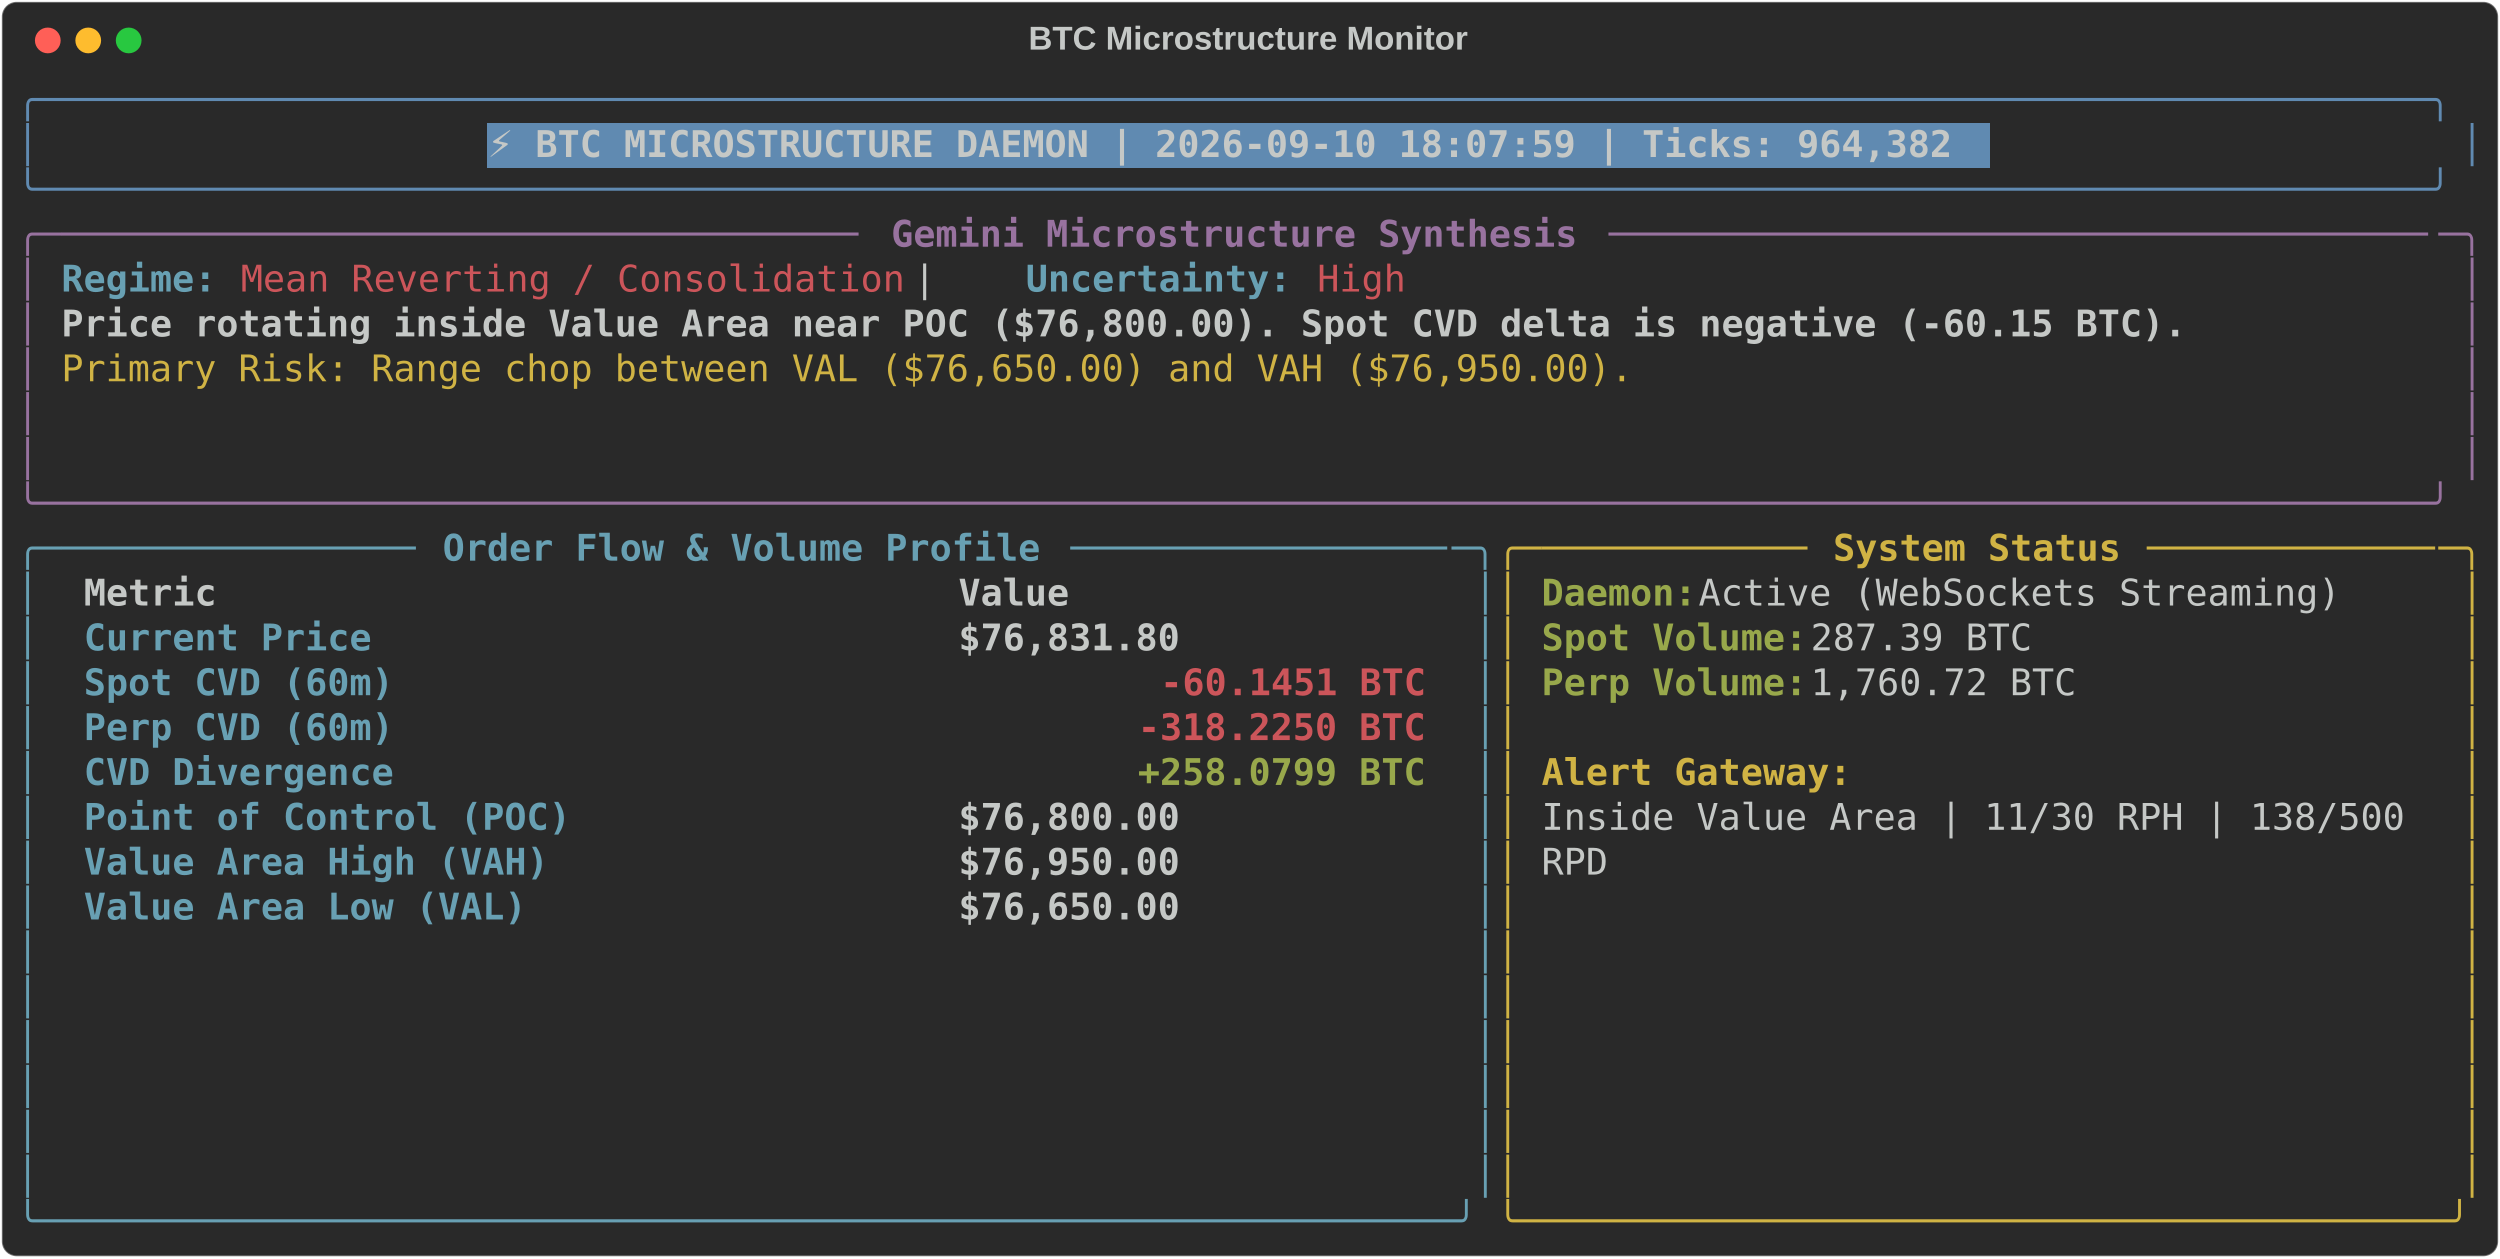
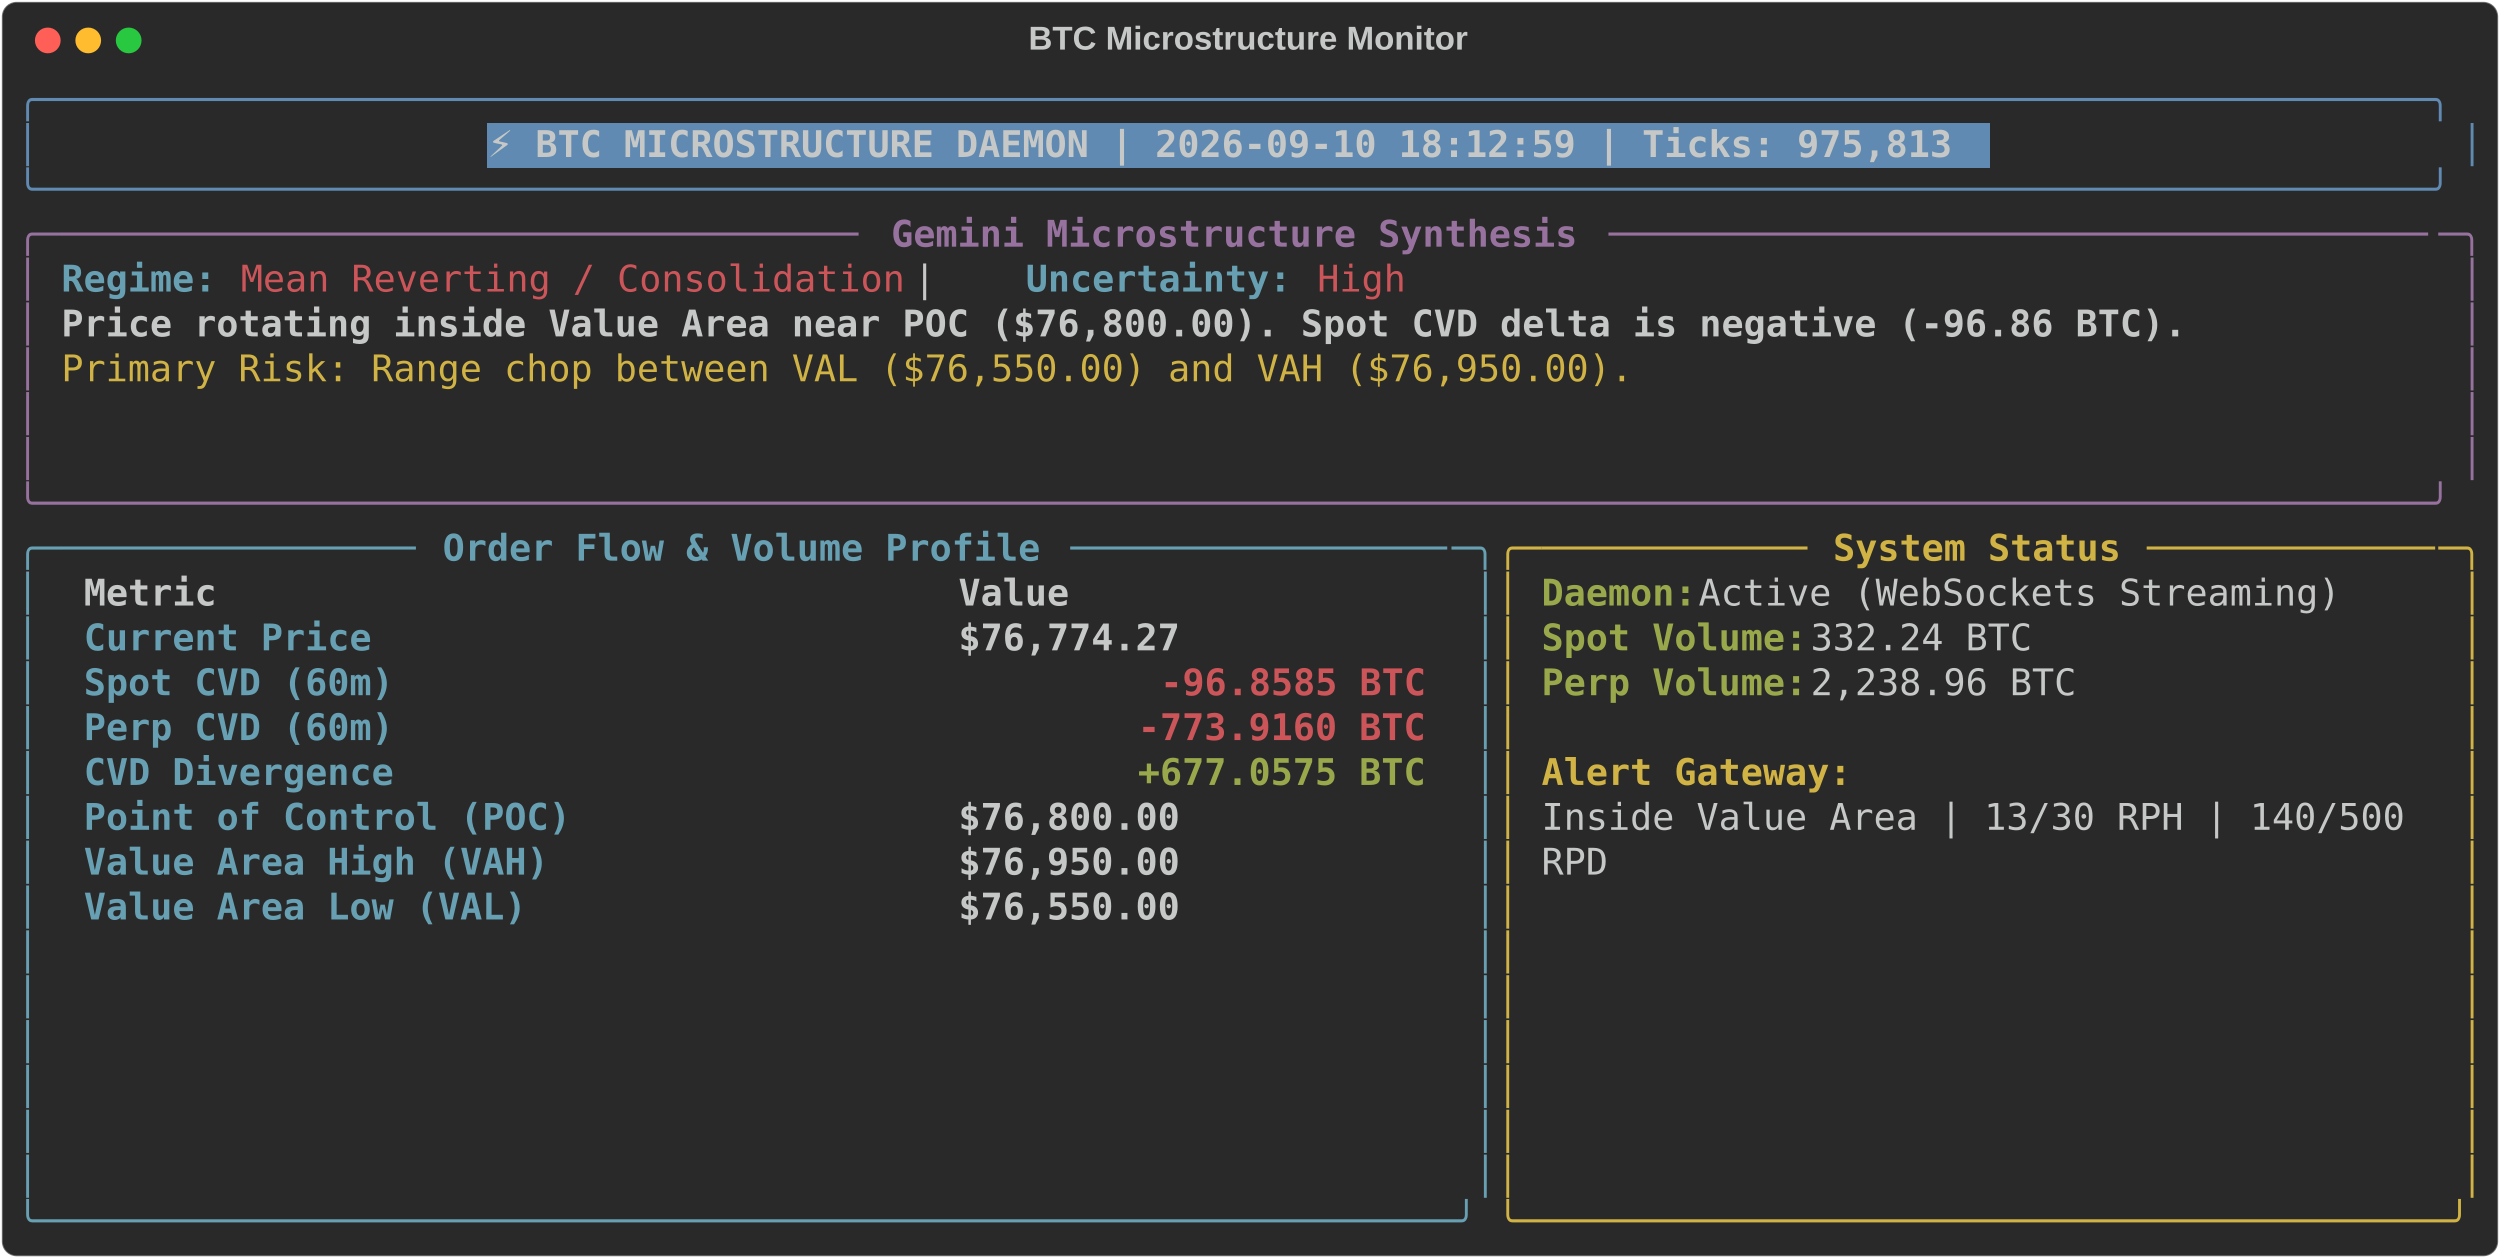
<svg xmlns="http://www.w3.org/2000/svg" class="rich-terminal" viewBox="0 0 1360 684.4">
  <style>

    @font-face {
        font-family: "Fira Code";
        src: local("FiraCode-Regular"),
                url("https://cdnjs.cloudflare.com/ajax/libs/firacode/6.2.0/woff2/FiraCode-Regular.woff2") format("woff2"),
                url("https://cdnjs.cloudflare.com/ajax/libs/firacode/6.2.0/woff/FiraCode-Regular.woff") format("woff");
        font-style: normal;
        font-weight: 400;
    }
    @font-face {
        font-family: "Fira Code";
        src: local("FiraCode-Bold"),
                url("https://cdnjs.cloudflare.com/ajax/libs/firacode/6.2.0/woff2/FiraCode-Bold.woff2") format("woff2"),
                url("https://cdnjs.cloudflare.com/ajax/libs/firacode/6.2.0/woff/FiraCode-Bold.woff") format("woff");
        font-style: bold;
        font-weight: 700;
    }

-     .terminal-1200246106-matrix {
+     .terminal-379538817-matrix {
        font-family: Fira Code, monospace;
        font-size: 20px;
        line-height: 24.4px;
        font-variant-east-asian: full-width;
    }

-     .terminal-1200246106-title {
+     .terminal-379538817-title {
        font-size: 18px;
        font-weight: bold;
        font-family: arial;
    }

-     .terminal-1200246106-r1 { fill: #608ab1 }
- .terminal-1200246106-r2 { fill: #c5c8c6 }
- .terminal-1200246106-r3 { fill: #c5c8c6;font-weight: bold }
- .terminal-1200246106-r4 { fill: #98729f }
- .terminal-1200246106-r5 { fill: #98729f;font-weight: bold }
- .terminal-1200246106-r6 { fill: #68a0b3;font-weight: bold }
- .terminal-1200246106-r7 { fill: #cc555a }
- .terminal-1200246106-r8 { fill: #d0b344 }
- .terminal-1200246106-r9 { fill: #68a0b3 }
- .terminal-1200246106-r10 { fill: #d0b344;font-weight: bold }
- .terminal-1200246106-r11 { fill: #98a84b;font-weight: bold }
- .terminal-1200246106-r12 { fill: #cc555a;font-weight: bold }
+     .terminal-379538817-r1 { fill: #608ab1 }
+ .terminal-379538817-r2 { fill: #c5c8c6 }
+ .terminal-379538817-r3 { fill: #c5c8c6;font-weight: bold }
+ .terminal-379538817-r4 { fill: #98729f }
+ .terminal-379538817-r5 { fill: #98729f;font-weight: bold }
+ .terminal-379538817-r6 { fill: #68a0b3;font-weight: bold }
+ .terminal-379538817-r7 { fill: #cc555a }
+ .terminal-379538817-r8 { fill: #d0b344 }
+ .terminal-379538817-r9 { fill: #68a0b3 }
+ .terminal-379538817-r10 { fill: #d0b344;font-weight: bold }
+ .terminal-379538817-r11 { fill: #98a84b;font-weight: bold }
+ .terminal-379538817-r12 { fill: #cc555a;font-weight: bold }
    </style>
  <defs>
-     <clipPath id="terminal-1200246106-clip-terminal">
+     <clipPath id="terminal-379538817-clip-terminal">
      <rect x="0" y="0" width="1341.0" height="633.4" />
    </clipPath>
-     <clipPath id="terminal-1200246106-line-0">
+     <clipPath id="terminal-379538817-line-0">
      <rect x="0" y="1.5" width="1342" height="24.65" />
    </clipPath>
-     <clipPath id="terminal-1200246106-line-1">
+     <clipPath id="terminal-379538817-line-1">
      <rect x="0" y="25.9" width="1342" height="24.65" />
    </clipPath>
-     <clipPath id="terminal-1200246106-line-2">
+     <clipPath id="terminal-379538817-line-2">
      <rect x="0" y="50.3" width="1342" height="24.65" />
    </clipPath>
-     <clipPath id="terminal-1200246106-line-3">
+     <clipPath id="terminal-379538817-line-3">
      <rect x="0" y="74.7" width="1342" height="24.65" />
    </clipPath>
-     <clipPath id="terminal-1200246106-line-4">
+     <clipPath id="terminal-379538817-line-4">
      <rect x="0" y="99.1" width="1342" height="24.65" />
    </clipPath>
-     <clipPath id="terminal-1200246106-line-5">
+     <clipPath id="terminal-379538817-line-5">
      <rect x="0" y="123.5" width="1342" height="24.65" />
    </clipPath>
-     <clipPath id="terminal-1200246106-line-6">
+     <clipPath id="terminal-379538817-line-6">
      <rect x="0" y="147.9" width="1342" height="24.65" />
    </clipPath>
-     <clipPath id="terminal-1200246106-line-7">
+     <clipPath id="terminal-379538817-line-7">
      <rect x="0" y="172.3" width="1342" height="24.65" />
    </clipPath>
-     <clipPath id="terminal-1200246106-line-8">
+     <clipPath id="terminal-379538817-line-8">
      <rect x="0" y="196.7" width="1342" height="24.65" />
    </clipPath>
-     <clipPath id="terminal-1200246106-line-9">
+     <clipPath id="terminal-379538817-line-9">
      <rect x="0" y="221.1" width="1342" height="24.65" />
    </clipPath>
-     <clipPath id="terminal-1200246106-line-10">
+     <clipPath id="terminal-379538817-line-10">
      <rect x="0" y="245.5" width="1342" height="24.65" />
    </clipPath>
-     <clipPath id="terminal-1200246106-line-11">
+     <clipPath id="terminal-379538817-line-11">
      <rect x="0" y="269.9" width="1342" height="24.65" />
    </clipPath>
-     <clipPath id="terminal-1200246106-line-12">
+     <clipPath id="terminal-379538817-line-12">
      <rect x="0" y="294.3" width="1342" height="24.65" />
    </clipPath>
-     <clipPath id="terminal-1200246106-line-13">
+     <clipPath id="terminal-379538817-line-13">
      <rect x="0" y="318.7" width="1342" height="24.65" />
    </clipPath>
-     <clipPath id="terminal-1200246106-line-14">
+     <clipPath id="terminal-379538817-line-14">
      <rect x="0" y="343.1" width="1342" height="24.65" />
    </clipPath>
-     <clipPath id="terminal-1200246106-line-15">
+     <clipPath id="terminal-379538817-line-15">
      <rect x="0" y="367.5" width="1342" height="24.65" />
    </clipPath>
-     <clipPath id="terminal-1200246106-line-16">
+     <clipPath id="terminal-379538817-line-16">
      <rect x="0" y="391.9" width="1342" height="24.65" />
    </clipPath>
-     <clipPath id="terminal-1200246106-line-17">
+     <clipPath id="terminal-379538817-line-17">
      <rect x="0" y="416.3" width="1342" height="24.65" />
    </clipPath>
-     <clipPath id="terminal-1200246106-line-18">
+     <clipPath id="terminal-379538817-line-18">
      <rect x="0" y="440.7" width="1342" height="24.65" />
    </clipPath>
-     <clipPath id="terminal-1200246106-line-19">
+     <clipPath id="terminal-379538817-line-19">
      <rect x="0" y="465.1" width="1342" height="24.65" />
    </clipPath>
-     <clipPath id="terminal-1200246106-line-20">
+     <clipPath id="terminal-379538817-line-20">
      <rect x="0" y="489.5" width="1342" height="24.65" />
    </clipPath>
-     <clipPath id="terminal-1200246106-line-21">
+     <clipPath id="terminal-379538817-line-21">
      <rect x="0" y="513.9" width="1342" height="24.65" />
    </clipPath>
-     <clipPath id="terminal-1200246106-line-22">
+     <clipPath id="terminal-379538817-line-22">
      <rect x="0" y="538.3" width="1342" height="24.65" />
    </clipPath>
-     <clipPath id="terminal-1200246106-line-23">
+     <clipPath id="terminal-379538817-line-23">
      <rect x="0" y="562.7" width="1342" height="24.65" />
    </clipPath>
-     <clipPath id="terminal-1200246106-line-24">
+     <clipPath id="terminal-379538817-line-24">
      <rect x="0" y="587.1" width="1342" height="24.65" />
    </clipPath>
  </defs>
  <rect fill="#292929" stroke="rgba(255,255,255,0.35)" stroke-width="1" x="1" y="1" width="1358" height="682.4" rx="8" />
-   <text class="terminal-1200246106-title" fill="#c5c8c6" text-anchor="middle" x="679" y="27">BTC Microstructure Monitor</text>
+   <text class="terminal-379538817-title" fill="#c5c8c6" text-anchor="middle" x="679" y="27">BTC Microstructure Monitor</text>
  <g transform="translate(26,22)">
    <circle cx="0" cy="0" r="7" fill="#ff5f57" />
    <circle cx="22" cy="0" r="7" fill="#febc2e" />
    <circle cx="44" cy="0" r="7" fill="#28c840" />
  </g>
-   <g transform="translate(9, 41)" clip-path="url(#terminal-1200246106-clip-terminal)">
+   <g transform="translate(9, 41)" clip-path="url(#terminal-379538817-clip-terminal)">
    <rect fill="#608ab1" x="256.2" y="25.9" width="817.4" height="24.65" shape-rendering="crispEdges" />
-     <g class="terminal-1200246106-matrix">
-       <text class="terminal-1200246106-r1" x="0" y="20" textLength="1342" clip-path="url(#terminal-1200246106-line-0)">╭────────────────────────────────────────────────────────────────────────────────────────────────────────────╮</text>
-       <text class="terminal-1200246106-r2" x="1342" y="20" textLength="12.2" clip-path="url(#terminal-1200246106-line-0)">
- </text>
-       <text class="terminal-1200246106-r1" x="0" y="44.4" textLength="12.2" clip-path="url(#terminal-1200246106-line-1)">│</text>
-       <text class="terminal-1200246106-r3" x="256.2" y="44.4" textLength="805.2" clip-path="url(#terminal-1200246106-line-1)">⚡ BTC MICROSTRUCTURE DAEMON | 2026-09-10 18:07:59 | Ticks: 964,382</text>
-       <text class="terminal-1200246106-r1" x="1329.8" y="44.4" textLength="12.2" clip-path="url(#terminal-1200246106-line-1)">│</text>
-       <text class="terminal-1200246106-r2" x="1342" y="44.4" textLength="12.2" clip-path="url(#terminal-1200246106-line-1)">
- </text>
-       <text class="terminal-1200246106-r1" x="0" y="68.8" textLength="1342" clip-path="url(#terminal-1200246106-line-2)">╰────────────────────────────────────────────────────────────────────────────────────────────────────────────╯</text>
-       <text class="terminal-1200246106-r2" x="1342" y="68.8" textLength="12.2" clip-path="url(#terminal-1200246106-line-2)">
- </text>
-       <text class="terminal-1200246106-r4" x="0" y="93.2" textLength="24.4" clip-path="url(#terminal-1200246106-line-3)">╭─</text>
-       <text class="terminal-1200246106-r4" x="24.4" y="93.2" textLength="439.2" clip-path="url(#terminal-1200246106-line-3)">────────────────────────────────────</text>
-       <text class="terminal-1200246106-r5" x="475.8" y="93.2" textLength="378.2" clip-path="url(#terminal-1200246106-line-3)">Gemini Microstructure Synthesis</text>
-       <text class="terminal-1200246106-r4" x="866.2" y="93.2" textLength="451.4" clip-path="url(#terminal-1200246106-line-3)">─────────────────────────────────────</text>
-       <text class="terminal-1200246106-r4" x="1317.6" y="93.2" textLength="24.4" clip-path="url(#terminal-1200246106-line-3)">─╮</text>
-       <text class="terminal-1200246106-r2" x="1342" y="93.2" textLength="12.2" clip-path="url(#terminal-1200246106-line-3)">
- </text>
-       <text class="terminal-1200246106-r4" x="0" y="117.6" textLength="12.2" clip-path="url(#terminal-1200246106-line-4)">│</text>
-       <text class="terminal-1200246106-r6" x="24.4" y="117.6" textLength="85.4" clip-path="url(#terminal-1200246106-line-4)">Regime:</text>
-       <text class="terminal-1200246106-r7" x="122" y="117.6" textLength="366" clip-path="url(#terminal-1200246106-line-4)">Mean Reverting / Consolidation</text>
-       <text class="terminal-1200246106-r2" x="488" y="117.6" textLength="61" clip-path="url(#terminal-1200246106-line-4)">  |  </text>
-       <text class="terminal-1200246106-r6" x="549" y="117.6" textLength="146.4" clip-path="url(#terminal-1200246106-line-4)">Uncertainty:</text>
-       <text class="terminal-1200246106-r7" x="707.6" y="117.6" textLength="48.8" clip-path="url(#terminal-1200246106-line-4)">High</text>
-       <text class="terminal-1200246106-r4" x="1329.8" y="117.6" textLength="12.2" clip-path="url(#terminal-1200246106-line-4)">│</text>
-       <text class="terminal-1200246106-r2" x="1342" y="117.6" textLength="12.2" clip-path="url(#terminal-1200246106-line-4)">
- </text>
-       <text class="terminal-1200246106-r4" x="0" y="142" textLength="12.2" clip-path="url(#terminal-1200246106-line-5)">│</text>
-       <text class="terminal-1200246106-r3" x="24.4" y="142" textLength="1171.2" clip-path="url(#terminal-1200246106-line-5)">Price rotating inside Value Area near POC ($76,800.00). Spot CVD delta is negative (-60.15 BTC).</text>
-       <text class="terminal-1200246106-r4" x="1329.8" y="142" textLength="12.2" clip-path="url(#terminal-1200246106-line-5)">│</text>
-       <text class="terminal-1200246106-r2" x="1342" y="142" textLength="12.2" clip-path="url(#terminal-1200246106-line-5)">
- </text>
-       <text class="terminal-1200246106-r4" x="0" y="166.4" textLength="12.2" clip-path="url(#terminal-1200246106-line-6)">│</text>
-       <text class="terminal-1200246106-r8" x="24.4" y="166.4" textLength="866.2" clip-path="url(#terminal-1200246106-line-6)">Primary Risk: Range chop between VAL ($76,650.00) and VAH ($76,950.00).</text>
-       <text class="terminal-1200246106-r4" x="1329.8" y="166.4" textLength="12.2" clip-path="url(#terminal-1200246106-line-6)">│</text>
-       <text class="terminal-1200246106-r2" x="1342" y="166.4" textLength="12.2" clip-path="url(#terminal-1200246106-line-6)">
- </text>
-       <text class="terminal-1200246106-r4" x="0" y="190.8" textLength="12.2" clip-path="url(#terminal-1200246106-line-7)">│</text>
-       <text class="terminal-1200246106-r4" x="1329.8" y="190.8" textLength="12.2" clip-path="url(#terminal-1200246106-line-7)">│</text>
-       <text class="terminal-1200246106-r2" x="1342" y="190.8" textLength="12.2" clip-path="url(#terminal-1200246106-line-7)">
- </text>
-       <text class="terminal-1200246106-r4" x="0" y="215.2" textLength="12.2" clip-path="url(#terminal-1200246106-line-8)">│</text>
-       <text class="terminal-1200246106-r4" x="1329.8" y="215.2" textLength="12.2" clip-path="url(#terminal-1200246106-line-8)">│</text>
-       <text class="terminal-1200246106-r2" x="1342" y="215.2" textLength="12.2" clip-path="url(#terminal-1200246106-line-8)">
- </text>
-       <text class="terminal-1200246106-r4" x="0" y="239.6" textLength="1342" clip-path="url(#terminal-1200246106-line-9)">╰────────────────────────────────────────────────────────────────────────────────────────────────────────────╯</text>
-       <text class="terminal-1200246106-r2" x="1342" y="239.6" textLength="12.2" clip-path="url(#terminal-1200246106-line-9)">
- </text>
-       <text class="terminal-1200246106-r9" x="0" y="264" textLength="24.4" clip-path="url(#terminal-1200246106-line-10)">╭─</text>
-       <text class="terminal-1200246106-r9" x="24.4" y="264" textLength="195.2" clip-path="url(#terminal-1200246106-line-10)">────────────────</text>
-       <text class="terminal-1200246106-r6" x="231.8" y="264" textLength="329.4" clip-path="url(#terminal-1200246106-line-10)">Order Flow &amp; Volume Profile</text>
-       <text class="terminal-1200246106-r9" x="573.4" y="264" textLength="207.4" clip-path="url(#terminal-1200246106-line-10)">─────────────────</text>
-       <text class="terminal-1200246106-r9" x="780.8" y="264" textLength="24.4" clip-path="url(#terminal-1200246106-line-10)">─╮</text>
-       <text class="terminal-1200246106-r8" x="805.2" y="264" textLength="24.4" clip-path="url(#terminal-1200246106-line-10)">╭─</text>
-       <text class="terminal-1200246106-r8" x="829.6" y="264" textLength="146.4" clip-path="url(#terminal-1200246106-line-10)">────────────</text>
-       <text class="terminal-1200246106-r10" x="988.2" y="264" textLength="158.6" clip-path="url(#terminal-1200246106-line-10)">System Status</text>
-       <text class="terminal-1200246106-r8" x="1159" y="264" textLength="158.6" clip-path="url(#terminal-1200246106-line-10)">─────────────</text>
-       <text class="terminal-1200246106-r8" x="1317.6" y="264" textLength="24.4" clip-path="url(#terminal-1200246106-line-10)">─╮</text>
-       <text class="terminal-1200246106-r2" x="1342" y="264" textLength="12.2" clip-path="url(#terminal-1200246106-line-10)">
- </text>
-       <text class="terminal-1200246106-r9" x="0" y="288.4" textLength="12.2" clip-path="url(#terminal-1200246106-line-11)">│</text>
-       <text class="terminal-1200246106-r3" x="36.6" y="288.4" textLength="451.4" clip-path="url(#terminal-1200246106-line-11)">Metric                               </text>
-       <text class="terminal-1200246106-r3" x="512.4" y="288.4" textLength="256.2" clip-path="url(#terminal-1200246106-line-11)">                Value</text>
-       <text class="terminal-1200246106-r9" x="793" y="288.4" textLength="12.2" clip-path="url(#terminal-1200246106-line-11)">│</text>
-       <text class="terminal-1200246106-r8" x="805.2" y="288.4" textLength="12.2" clip-path="url(#terminal-1200246106-line-11)">│</text>
-       <text class="terminal-1200246106-r11" x="829.6" y="288.4" textLength="85.4" clip-path="url(#terminal-1200246106-line-11)">Daemon:</text>
-       <text class="terminal-1200246106-r2" x="915" y="288.4" textLength="366" clip-path="url(#terminal-1200246106-line-11)"> Active (WebSockets Streaming)</text>
-       <text class="terminal-1200246106-r8" x="1329.8" y="288.4" textLength="12.2" clip-path="url(#terminal-1200246106-line-11)">│</text>
-       <text class="terminal-1200246106-r2" x="1342" y="288.4" textLength="12.2" clip-path="url(#terminal-1200246106-line-11)">
- </text>
-       <text class="terminal-1200246106-r9" x="0" y="312.8" textLength="12.2" clip-path="url(#terminal-1200246106-line-12)">│</text>
-       <text class="terminal-1200246106-r6" x="36.6" y="312.8" textLength="451.4" clip-path="url(#terminal-1200246106-line-12)">Current Price                        </text>
-       <text class="terminal-1200246106-r3" x="512.4" y="312.8" textLength="256.2" clip-path="url(#terminal-1200246106-line-12)">           $76,831.80</text>
-       <text class="terminal-1200246106-r9" x="793" y="312.8" textLength="12.2" clip-path="url(#terminal-1200246106-line-12)">│</text>
-       <text class="terminal-1200246106-r8" x="805.2" y="312.8" textLength="12.2" clip-path="url(#terminal-1200246106-line-12)">│</text>
-       <text class="terminal-1200246106-r11" x="829.6" y="312.8" textLength="146.4" clip-path="url(#terminal-1200246106-line-12)">Spot Volume:</text>
-       <text class="terminal-1200246106-r2" x="976" y="312.8" textLength="134.2" clip-path="url(#terminal-1200246106-line-12)"> 287.39 BTC</text>
-       <text class="terminal-1200246106-r8" x="1329.8" y="312.8" textLength="12.2" clip-path="url(#terminal-1200246106-line-12)">│</text>
-       <text class="terminal-1200246106-r2" x="1342" y="312.8" textLength="12.2" clip-path="url(#terminal-1200246106-line-12)">
- </text>
-       <text class="terminal-1200246106-r9" x="0" y="337.2" textLength="12.2" clip-path="url(#terminal-1200246106-line-13)">│</text>
-       <text class="terminal-1200246106-r6" x="36.6" y="337.2" textLength="451.4" clip-path="url(#terminal-1200246106-line-13)">Spot CVD (60m)                       </text>
-       <text class="terminal-1200246106-r12" x="622.2" y="337.2" textLength="146.4" clip-path="url(#terminal-1200246106-line-13)">-60.1451 BTC</text>
-       <text class="terminal-1200246106-r9" x="793" y="337.2" textLength="12.2" clip-path="url(#terminal-1200246106-line-13)">│</text>
-       <text class="terminal-1200246106-r8" x="805.2" y="337.2" textLength="12.2" clip-path="url(#terminal-1200246106-line-13)">│</text>
-       <text class="terminal-1200246106-r11" x="829.6" y="337.2" textLength="146.4" clip-path="url(#terminal-1200246106-line-13)">Perp Volume:</text>
-       <text class="terminal-1200246106-r2" x="976" y="337.2" textLength="158.6" clip-path="url(#terminal-1200246106-line-13)"> 1,760.72 BTC</text>
-       <text class="terminal-1200246106-r8" x="1329.8" y="337.2" textLength="12.2" clip-path="url(#terminal-1200246106-line-13)">│</text>
-       <text class="terminal-1200246106-r2" x="1342" y="337.2" textLength="12.2" clip-path="url(#terminal-1200246106-line-13)">
- </text>
-       <text class="terminal-1200246106-r9" x="0" y="361.6" textLength="12.2" clip-path="url(#terminal-1200246106-line-14)">│</text>
-       <text class="terminal-1200246106-r6" x="36.6" y="361.6" textLength="451.4" clip-path="url(#terminal-1200246106-line-14)">Perp CVD (60m)                       </text>
-       <text class="terminal-1200246106-r12" x="610" y="361.6" textLength="158.6" clip-path="url(#terminal-1200246106-line-14)">-318.2250 BTC</text>
-       <text class="terminal-1200246106-r9" x="793" y="361.6" textLength="12.2" clip-path="url(#terminal-1200246106-line-14)">│</text>
-       <text class="terminal-1200246106-r8" x="805.2" y="361.6" textLength="12.2" clip-path="url(#terminal-1200246106-line-14)">│</text>
-       <text class="terminal-1200246106-r8" x="1329.8" y="361.6" textLength="12.2" clip-path="url(#terminal-1200246106-line-14)">│</text>
-       <text class="terminal-1200246106-r2" x="1342" y="361.6" textLength="12.2" clip-path="url(#terminal-1200246106-line-14)">
- </text>
-       <text class="terminal-1200246106-r9" x="0" y="386" textLength="12.2" clip-path="url(#terminal-1200246106-line-15)">│</text>
-       <text class="terminal-1200246106-r6" x="36.6" y="386" textLength="451.4" clip-path="url(#terminal-1200246106-line-15)">CVD Divergence                       </text>
-       <text class="terminal-1200246106-r11" x="610" y="386" textLength="158.6" clip-path="url(#terminal-1200246106-line-15)">+258.0799 BTC</text>
-       <text class="terminal-1200246106-r9" x="793" y="386" textLength="12.2" clip-path="url(#terminal-1200246106-line-15)">│</text>
-       <text class="terminal-1200246106-r8" x="805.2" y="386" textLength="12.2" clip-path="url(#terminal-1200246106-line-15)">│</text>
-       <text class="terminal-1200246106-r10" x="829.6" y="386" textLength="170.8" clip-path="url(#terminal-1200246106-line-15)">Alert Gateway:</text>
-       <text class="terminal-1200246106-r8" x="1329.8" y="386" textLength="12.2" clip-path="url(#terminal-1200246106-line-15)">│</text>
-       <text class="terminal-1200246106-r2" x="1342" y="386" textLength="12.2" clip-path="url(#terminal-1200246106-line-15)">
- </text>
-       <text class="terminal-1200246106-r9" x="0" y="410.4" textLength="12.2" clip-path="url(#terminal-1200246106-line-16)">│</text>
-       <text class="terminal-1200246106-r6" x="36.6" y="410.4" textLength="451.4" clip-path="url(#terminal-1200246106-line-16)">Point of Control (POC)               </text>
-       <text class="terminal-1200246106-r3" x="512.4" y="410.4" textLength="256.2" clip-path="url(#terminal-1200246106-line-16)">           $76,800.00</text>
-       <text class="terminal-1200246106-r9" x="793" y="410.4" textLength="12.2" clip-path="url(#terminal-1200246106-line-16)">│</text>
-       <text class="terminal-1200246106-r8" x="805.2" y="410.4" textLength="12.2" clip-path="url(#terminal-1200246106-line-16)">│</text>
-       <text class="terminal-1200246106-r2" x="829.6" y="410.4" textLength="488" clip-path="url(#terminal-1200246106-line-16)">Inside Value Area | 11/30 RPH | 138/500 </text>
-       <text class="terminal-1200246106-r8" x="1329.8" y="410.4" textLength="12.2" clip-path="url(#terminal-1200246106-line-16)">│</text>
-       <text class="terminal-1200246106-r2" x="1342" y="410.4" textLength="12.2" clip-path="url(#terminal-1200246106-line-16)">
- </text>
-       <text class="terminal-1200246106-r9" x="0" y="434.8" textLength="12.2" clip-path="url(#terminal-1200246106-line-17)">│</text>
-       <text class="terminal-1200246106-r6" x="36.6" y="434.8" textLength="451.4" clip-path="url(#terminal-1200246106-line-17)">Value Area High (VAH)                </text>
-       <text class="terminal-1200246106-r3" x="512.4" y="434.8" textLength="256.2" clip-path="url(#terminal-1200246106-line-17)">           $76,950.00</text>
-       <text class="terminal-1200246106-r9" x="793" y="434.8" textLength="12.2" clip-path="url(#terminal-1200246106-line-17)">│</text>
-       <text class="terminal-1200246106-r8" x="805.2" y="434.8" textLength="12.2" clip-path="url(#terminal-1200246106-line-17)">│</text>
-       <text class="terminal-1200246106-r2" x="829.6" y="434.8" textLength="36.6" clip-path="url(#terminal-1200246106-line-17)">RPD</text>
-       <text class="terminal-1200246106-r8" x="1329.8" y="434.8" textLength="12.2" clip-path="url(#terminal-1200246106-line-17)">│</text>
-       <text class="terminal-1200246106-r2" x="1342" y="434.8" textLength="12.2" clip-path="url(#terminal-1200246106-line-17)">
- </text>
-       <text class="terminal-1200246106-r9" x="0" y="459.2" textLength="12.2" clip-path="url(#terminal-1200246106-line-18)">│</text>
-       <text class="terminal-1200246106-r6" x="36.6" y="459.2" textLength="451.4" clip-path="url(#terminal-1200246106-line-18)">Value Area Low (VAL)                 </text>
-       <text class="terminal-1200246106-r3" x="512.4" y="459.2" textLength="256.2" clip-path="url(#terminal-1200246106-line-18)">           $76,650.00</text>
-       <text class="terminal-1200246106-r9" x="793" y="459.2" textLength="12.2" clip-path="url(#terminal-1200246106-line-18)">│</text>
-       <text class="terminal-1200246106-r8" x="805.2" y="459.2" textLength="12.2" clip-path="url(#terminal-1200246106-line-18)">│</text>
-       <text class="terminal-1200246106-r8" x="1329.8" y="459.2" textLength="12.2" clip-path="url(#terminal-1200246106-line-18)">│</text>
-       <text class="terminal-1200246106-r2" x="1342" y="459.2" textLength="12.2" clip-path="url(#terminal-1200246106-line-18)">
- </text>
-       <text class="terminal-1200246106-r9" x="0" y="483.6" textLength="12.2" clip-path="url(#terminal-1200246106-line-19)">│</text>
-       <text class="terminal-1200246106-r9" x="793" y="483.6" textLength="12.2" clip-path="url(#terminal-1200246106-line-19)">│</text>
-       <text class="terminal-1200246106-r8" x="805.2" y="483.6" textLength="12.2" clip-path="url(#terminal-1200246106-line-19)">│</text>
-       <text class="terminal-1200246106-r8" x="1329.8" y="483.6" textLength="12.2" clip-path="url(#terminal-1200246106-line-19)">│</text>
-       <text class="terminal-1200246106-r2" x="1342" y="483.6" textLength="12.2" clip-path="url(#terminal-1200246106-line-19)">
- </text>
-       <text class="terminal-1200246106-r9" x="0" y="508" textLength="12.2" clip-path="url(#terminal-1200246106-line-20)">│</text>
-       <text class="terminal-1200246106-r9" x="793" y="508" textLength="12.2" clip-path="url(#terminal-1200246106-line-20)">│</text>
-       <text class="terminal-1200246106-r8" x="805.2" y="508" textLength="12.2" clip-path="url(#terminal-1200246106-line-20)">│</text>
-       <text class="terminal-1200246106-r8" x="1329.8" y="508" textLength="12.2" clip-path="url(#terminal-1200246106-line-20)">│</text>
-       <text class="terminal-1200246106-r2" x="1342" y="508" textLength="12.2" clip-path="url(#terminal-1200246106-line-20)">
- </text>
-       <text class="terminal-1200246106-r9" x="0" y="532.4" textLength="12.2" clip-path="url(#terminal-1200246106-line-21)">│</text>
-       <text class="terminal-1200246106-r9" x="793" y="532.4" textLength="12.2" clip-path="url(#terminal-1200246106-line-21)">│</text>
-       <text class="terminal-1200246106-r8" x="805.2" y="532.4" textLength="12.2" clip-path="url(#terminal-1200246106-line-21)">│</text>
-       <text class="terminal-1200246106-r8" x="1329.8" y="532.4" textLength="12.2" clip-path="url(#terminal-1200246106-line-21)">│</text>
-       <text class="terminal-1200246106-r2" x="1342" y="532.4" textLength="12.2" clip-path="url(#terminal-1200246106-line-21)">
- </text>
-       <text class="terminal-1200246106-r9" x="0" y="556.8" textLength="12.2" clip-path="url(#terminal-1200246106-line-22)">│</text>
-       <text class="terminal-1200246106-r9" x="793" y="556.8" textLength="12.2" clip-path="url(#terminal-1200246106-line-22)">│</text>
-       <text class="terminal-1200246106-r8" x="805.2" y="556.8" textLength="12.2" clip-path="url(#terminal-1200246106-line-22)">│</text>
-       <text class="terminal-1200246106-r8" x="1329.8" y="556.8" textLength="12.2" clip-path="url(#terminal-1200246106-line-22)">│</text>
-       <text class="terminal-1200246106-r2" x="1342" y="556.8" textLength="12.2" clip-path="url(#terminal-1200246106-line-22)">
- </text>
-       <text class="terminal-1200246106-r9" x="0" y="581.2" textLength="12.2" clip-path="url(#terminal-1200246106-line-23)">│</text>
-       <text class="terminal-1200246106-r9" x="793" y="581.2" textLength="12.2" clip-path="url(#terminal-1200246106-line-23)">│</text>
-       <text class="terminal-1200246106-r8" x="805.2" y="581.2" textLength="12.2" clip-path="url(#terminal-1200246106-line-23)">│</text>
-       <text class="terminal-1200246106-r8" x="1329.8" y="581.2" textLength="12.2" clip-path="url(#terminal-1200246106-line-23)">│</text>
-       <text class="terminal-1200246106-r2" x="1342" y="581.2" textLength="12.2" clip-path="url(#terminal-1200246106-line-23)">
- </text>
-       <text class="terminal-1200246106-r9" x="0" y="605.6" textLength="12.2" clip-path="url(#terminal-1200246106-line-24)">│</text>
-       <text class="terminal-1200246106-r9" x="793" y="605.6" textLength="12.2" clip-path="url(#terminal-1200246106-line-24)">│</text>
-       <text class="terminal-1200246106-r8" x="805.2" y="605.6" textLength="12.2" clip-path="url(#terminal-1200246106-line-24)">│</text>
-       <text class="terminal-1200246106-r8" x="1329.8" y="605.6" textLength="12.2" clip-path="url(#terminal-1200246106-line-24)">│</text>
-       <text class="terminal-1200246106-r2" x="1342" y="605.6" textLength="12.2" clip-path="url(#terminal-1200246106-line-24)">
- </text>
-       <text class="terminal-1200246106-r9" x="0" y="630" textLength="805.2" clip-path="url(#terminal-1200246106-line-25)">╰────────────────────────────────────────────────────────────────╯</text>
-       <text class="terminal-1200246106-r8" x="805.2" y="630" textLength="536.8" clip-path="url(#terminal-1200246106-line-25)">╰──────────────────────────────────────────╯</text>
-       <text class="terminal-1200246106-r2" x="1342" y="630" textLength="12.2" clip-path="url(#terminal-1200246106-line-25)">
+     <g class="terminal-379538817-matrix">
+       <text class="terminal-379538817-r1" x="0" y="20" textLength="1342" clip-path="url(#terminal-379538817-line-0)">╭────────────────────────────────────────────────────────────────────────────────────────────────────────────╮</text>
+       <text class="terminal-379538817-r2" x="1342" y="20" textLength="12.2" clip-path="url(#terminal-379538817-line-0)">
+ </text>
+       <text class="terminal-379538817-r1" x="0" y="44.4" textLength="12.2" clip-path="url(#terminal-379538817-line-1)">│</text>
+       <text class="terminal-379538817-r3" x="256.2" y="44.4" textLength="805.2" clip-path="url(#terminal-379538817-line-1)">⚡ BTC MICROSTRUCTURE DAEMON | 2026-09-10 18:12:59 | Ticks: 975,813</text>
+       <text class="terminal-379538817-r1" x="1329.8" y="44.4" textLength="12.2" clip-path="url(#terminal-379538817-line-1)">│</text>
+       <text class="terminal-379538817-r2" x="1342" y="44.4" textLength="12.2" clip-path="url(#terminal-379538817-line-1)">
+ </text>
+       <text class="terminal-379538817-r1" x="0" y="68.8" textLength="1342" clip-path="url(#terminal-379538817-line-2)">╰────────────────────────────────────────────────────────────────────────────────────────────────────────────╯</text>
+       <text class="terminal-379538817-r2" x="1342" y="68.8" textLength="12.2" clip-path="url(#terminal-379538817-line-2)">
+ </text>
+       <text class="terminal-379538817-r4" x="0" y="93.2" textLength="24.4" clip-path="url(#terminal-379538817-line-3)">╭─</text>
+       <text class="terminal-379538817-r4" x="24.4" y="93.2" textLength="439.2" clip-path="url(#terminal-379538817-line-3)">────────────────────────────────────</text>
+       <text class="terminal-379538817-r5" x="475.8" y="93.2" textLength="378.2" clip-path="url(#terminal-379538817-line-3)">Gemini Microstructure Synthesis</text>
+       <text class="terminal-379538817-r4" x="866.2" y="93.2" textLength="451.4" clip-path="url(#terminal-379538817-line-3)">─────────────────────────────────────</text>
+       <text class="terminal-379538817-r4" x="1317.6" y="93.2" textLength="24.4" clip-path="url(#terminal-379538817-line-3)">─╮</text>
+       <text class="terminal-379538817-r2" x="1342" y="93.2" textLength="12.2" clip-path="url(#terminal-379538817-line-3)">
+ </text>
+       <text class="terminal-379538817-r4" x="0" y="117.6" textLength="12.2" clip-path="url(#terminal-379538817-line-4)">│</text>
+       <text class="terminal-379538817-r6" x="24.4" y="117.6" textLength="85.4" clip-path="url(#terminal-379538817-line-4)">Regime:</text>
+       <text class="terminal-379538817-r7" x="122" y="117.6" textLength="366" clip-path="url(#terminal-379538817-line-4)">Mean Reverting / Consolidation</text>
+       <text class="terminal-379538817-r2" x="488" y="117.6" textLength="61" clip-path="url(#terminal-379538817-line-4)">  |  </text>
+       <text class="terminal-379538817-r6" x="549" y="117.6" textLength="146.4" clip-path="url(#terminal-379538817-line-4)">Uncertainty:</text>
+       <text class="terminal-379538817-r7" x="707.6" y="117.6" textLength="48.8" clip-path="url(#terminal-379538817-line-4)">High</text>
+       <text class="terminal-379538817-r4" x="1329.8" y="117.6" textLength="12.2" clip-path="url(#terminal-379538817-line-4)">│</text>
+       <text class="terminal-379538817-r2" x="1342" y="117.6" textLength="12.2" clip-path="url(#terminal-379538817-line-4)">
+ </text>
+       <text class="terminal-379538817-r4" x="0" y="142" textLength="12.2" clip-path="url(#terminal-379538817-line-5)">│</text>
+       <text class="terminal-379538817-r3" x="24.4" y="142" textLength="1171.2" clip-path="url(#terminal-379538817-line-5)">Price rotating inside Value Area near POC ($76,800.00). Spot CVD delta is negative (-96.86 BTC).</text>
+       <text class="terminal-379538817-r4" x="1329.8" y="142" textLength="12.2" clip-path="url(#terminal-379538817-line-5)">│</text>
+       <text class="terminal-379538817-r2" x="1342" y="142" textLength="12.2" clip-path="url(#terminal-379538817-line-5)">
+ </text>
+       <text class="terminal-379538817-r4" x="0" y="166.4" textLength="12.2" clip-path="url(#terminal-379538817-line-6)">│</text>
+       <text class="terminal-379538817-r8" x="24.4" y="166.4" textLength="866.2" clip-path="url(#terminal-379538817-line-6)">Primary Risk: Range chop between VAL ($76,550.00) and VAH ($76,950.00).</text>
+       <text class="terminal-379538817-r4" x="1329.8" y="166.4" textLength="12.2" clip-path="url(#terminal-379538817-line-6)">│</text>
+       <text class="terminal-379538817-r2" x="1342" y="166.4" textLength="12.2" clip-path="url(#terminal-379538817-line-6)">
+ </text>
+       <text class="terminal-379538817-r4" x="0" y="190.8" textLength="12.2" clip-path="url(#terminal-379538817-line-7)">│</text>
+       <text class="terminal-379538817-r4" x="1329.8" y="190.8" textLength="12.2" clip-path="url(#terminal-379538817-line-7)">│</text>
+       <text class="terminal-379538817-r2" x="1342" y="190.8" textLength="12.2" clip-path="url(#terminal-379538817-line-7)">
+ </text>
+       <text class="terminal-379538817-r4" x="0" y="215.2" textLength="12.2" clip-path="url(#terminal-379538817-line-8)">│</text>
+       <text class="terminal-379538817-r4" x="1329.8" y="215.2" textLength="12.2" clip-path="url(#terminal-379538817-line-8)">│</text>
+       <text class="terminal-379538817-r2" x="1342" y="215.2" textLength="12.2" clip-path="url(#terminal-379538817-line-8)">
+ </text>
+       <text class="terminal-379538817-r4" x="0" y="239.6" textLength="1342" clip-path="url(#terminal-379538817-line-9)">╰────────────────────────────────────────────────────────────────────────────────────────────────────────────╯</text>
+       <text class="terminal-379538817-r2" x="1342" y="239.6" textLength="12.2" clip-path="url(#terminal-379538817-line-9)">
+ </text>
+       <text class="terminal-379538817-r9" x="0" y="264" textLength="24.4" clip-path="url(#terminal-379538817-line-10)">╭─</text>
+       <text class="terminal-379538817-r9" x="24.4" y="264" textLength="195.2" clip-path="url(#terminal-379538817-line-10)">────────────────</text>
+       <text class="terminal-379538817-r6" x="231.8" y="264" textLength="329.4" clip-path="url(#terminal-379538817-line-10)">Order Flow &amp; Volume Profile</text>
+       <text class="terminal-379538817-r9" x="573.4" y="264" textLength="207.4" clip-path="url(#terminal-379538817-line-10)">─────────────────</text>
+       <text class="terminal-379538817-r9" x="780.8" y="264" textLength="24.4" clip-path="url(#terminal-379538817-line-10)">─╮</text>
+       <text class="terminal-379538817-r8" x="805.2" y="264" textLength="24.4" clip-path="url(#terminal-379538817-line-10)">╭─</text>
+       <text class="terminal-379538817-r8" x="829.6" y="264" textLength="146.4" clip-path="url(#terminal-379538817-line-10)">────────────</text>
+       <text class="terminal-379538817-r10" x="988.2" y="264" textLength="158.6" clip-path="url(#terminal-379538817-line-10)">System Status</text>
+       <text class="terminal-379538817-r8" x="1159" y="264" textLength="158.6" clip-path="url(#terminal-379538817-line-10)">─────────────</text>
+       <text class="terminal-379538817-r8" x="1317.6" y="264" textLength="24.4" clip-path="url(#terminal-379538817-line-10)">─╮</text>
+       <text class="terminal-379538817-r2" x="1342" y="264" textLength="12.2" clip-path="url(#terminal-379538817-line-10)">
+ </text>
+       <text class="terminal-379538817-r9" x="0" y="288.4" textLength="12.2" clip-path="url(#terminal-379538817-line-11)">│</text>
+       <text class="terminal-379538817-r3" x="36.6" y="288.4" textLength="451.4" clip-path="url(#terminal-379538817-line-11)">Metric                               </text>
+       <text class="terminal-379538817-r3" x="512.4" y="288.4" textLength="256.2" clip-path="url(#terminal-379538817-line-11)">                Value</text>
+       <text class="terminal-379538817-r9" x="793" y="288.4" textLength="12.2" clip-path="url(#terminal-379538817-line-11)">│</text>
+       <text class="terminal-379538817-r8" x="805.2" y="288.4" textLength="12.2" clip-path="url(#terminal-379538817-line-11)">│</text>
+       <text class="terminal-379538817-r11" x="829.6" y="288.4" textLength="85.4" clip-path="url(#terminal-379538817-line-11)">Daemon:</text>
+       <text class="terminal-379538817-r2" x="915" y="288.4" textLength="366" clip-path="url(#terminal-379538817-line-11)"> Active (WebSockets Streaming)</text>
+       <text class="terminal-379538817-r8" x="1329.8" y="288.4" textLength="12.2" clip-path="url(#terminal-379538817-line-11)">│</text>
+       <text class="terminal-379538817-r2" x="1342" y="288.4" textLength="12.2" clip-path="url(#terminal-379538817-line-11)">
+ </text>
+       <text class="terminal-379538817-r9" x="0" y="312.8" textLength="12.2" clip-path="url(#terminal-379538817-line-12)">│</text>
+       <text class="terminal-379538817-r6" x="36.6" y="312.8" textLength="451.4" clip-path="url(#terminal-379538817-line-12)">Current Price                        </text>
+       <text class="terminal-379538817-r3" x="512.4" y="312.8" textLength="256.2" clip-path="url(#terminal-379538817-line-12)">           $76,774.27</text>
+       <text class="terminal-379538817-r9" x="793" y="312.8" textLength="12.2" clip-path="url(#terminal-379538817-line-12)">│</text>
+       <text class="terminal-379538817-r8" x="805.2" y="312.8" textLength="12.2" clip-path="url(#terminal-379538817-line-12)">│</text>
+       <text class="terminal-379538817-r11" x="829.6" y="312.8" textLength="146.4" clip-path="url(#terminal-379538817-line-12)">Spot Volume:</text>
+       <text class="terminal-379538817-r2" x="976" y="312.8" textLength="134.2" clip-path="url(#terminal-379538817-line-12)"> 332.24 BTC</text>
+       <text class="terminal-379538817-r8" x="1329.8" y="312.8" textLength="12.2" clip-path="url(#terminal-379538817-line-12)">│</text>
+       <text class="terminal-379538817-r2" x="1342" y="312.8" textLength="12.2" clip-path="url(#terminal-379538817-line-12)">
+ </text>
+       <text class="terminal-379538817-r9" x="0" y="337.2" textLength="12.2" clip-path="url(#terminal-379538817-line-13)">│</text>
+       <text class="terminal-379538817-r6" x="36.6" y="337.2" textLength="451.4" clip-path="url(#terminal-379538817-line-13)">Spot CVD (60m)                       </text>
+       <text class="terminal-379538817-r12" x="622.2" y="337.2" textLength="146.4" clip-path="url(#terminal-379538817-line-13)">-96.8585 BTC</text>
+       <text class="terminal-379538817-r9" x="793" y="337.2" textLength="12.2" clip-path="url(#terminal-379538817-line-13)">│</text>
+       <text class="terminal-379538817-r8" x="805.2" y="337.2" textLength="12.2" clip-path="url(#terminal-379538817-line-13)">│</text>
+       <text class="terminal-379538817-r11" x="829.6" y="337.2" textLength="146.4" clip-path="url(#terminal-379538817-line-13)">Perp Volume:</text>
+       <text class="terminal-379538817-r2" x="976" y="337.2" textLength="158.6" clip-path="url(#terminal-379538817-line-13)"> 2,238.96 BTC</text>
+       <text class="terminal-379538817-r8" x="1329.8" y="337.2" textLength="12.2" clip-path="url(#terminal-379538817-line-13)">│</text>
+       <text class="terminal-379538817-r2" x="1342" y="337.2" textLength="12.2" clip-path="url(#terminal-379538817-line-13)">
+ </text>
+       <text class="terminal-379538817-r9" x="0" y="361.6" textLength="12.2" clip-path="url(#terminal-379538817-line-14)">│</text>
+       <text class="terminal-379538817-r6" x="36.6" y="361.6" textLength="451.4" clip-path="url(#terminal-379538817-line-14)">Perp CVD (60m)                       </text>
+       <text class="terminal-379538817-r12" x="610" y="361.6" textLength="158.6" clip-path="url(#terminal-379538817-line-14)">-773.9160 BTC</text>
+       <text class="terminal-379538817-r9" x="793" y="361.6" textLength="12.2" clip-path="url(#terminal-379538817-line-14)">│</text>
+       <text class="terminal-379538817-r8" x="805.2" y="361.6" textLength="12.2" clip-path="url(#terminal-379538817-line-14)">│</text>
+       <text class="terminal-379538817-r8" x="1329.8" y="361.6" textLength="12.2" clip-path="url(#terminal-379538817-line-14)">│</text>
+       <text class="terminal-379538817-r2" x="1342" y="361.6" textLength="12.2" clip-path="url(#terminal-379538817-line-14)">
+ </text>
+       <text class="terminal-379538817-r9" x="0" y="386" textLength="12.2" clip-path="url(#terminal-379538817-line-15)">│</text>
+       <text class="terminal-379538817-r6" x="36.6" y="386" textLength="451.4" clip-path="url(#terminal-379538817-line-15)">CVD Divergence                       </text>
+       <text class="terminal-379538817-r11" x="610" y="386" textLength="158.6" clip-path="url(#terminal-379538817-line-15)">+677.0575 BTC</text>
+       <text class="terminal-379538817-r9" x="793" y="386" textLength="12.2" clip-path="url(#terminal-379538817-line-15)">│</text>
+       <text class="terminal-379538817-r8" x="805.2" y="386" textLength="12.2" clip-path="url(#terminal-379538817-line-15)">│</text>
+       <text class="terminal-379538817-r10" x="829.6" y="386" textLength="170.8" clip-path="url(#terminal-379538817-line-15)">Alert Gateway:</text>
+       <text class="terminal-379538817-r8" x="1329.8" y="386" textLength="12.2" clip-path="url(#terminal-379538817-line-15)">│</text>
+       <text class="terminal-379538817-r2" x="1342" y="386" textLength="12.2" clip-path="url(#terminal-379538817-line-15)">
+ </text>
+       <text class="terminal-379538817-r9" x="0" y="410.4" textLength="12.2" clip-path="url(#terminal-379538817-line-16)">│</text>
+       <text class="terminal-379538817-r6" x="36.6" y="410.4" textLength="451.4" clip-path="url(#terminal-379538817-line-16)">Point of Control (POC)               </text>
+       <text class="terminal-379538817-r3" x="512.4" y="410.4" textLength="256.2" clip-path="url(#terminal-379538817-line-16)">           $76,800.00</text>
+       <text class="terminal-379538817-r9" x="793" y="410.4" textLength="12.2" clip-path="url(#terminal-379538817-line-16)">│</text>
+       <text class="terminal-379538817-r8" x="805.2" y="410.4" textLength="12.2" clip-path="url(#terminal-379538817-line-16)">│</text>
+       <text class="terminal-379538817-r2" x="829.6" y="410.4" textLength="488" clip-path="url(#terminal-379538817-line-16)">Inside Value Area | 13/30 RPH | 140/500 </text>
+       <text class="terminal-379538817-r8" x="1329.8" y="410.4" textLength="12.2" clip-path="url(#terminal-379538817-line-16)">│</text>
+       <text class="terminal-379538817-r2" x="1342" y="410.4" textLength="12.2" clip-path="url(#terminal-379538817-line-16)">
+ </text>
+       <text class="terminal-379538817-r9" x="0" y="434.8" textLength="12.2" clip-path="url(#terminal-379538817-line-17)">│</text>
+       <text class="terminal-379538817-r6" x="36.6" y="434.8" textLength="451.4" clip-path="url(#terminal-379538817-line-17)">Value Area High (VAH)                </text>
+       <text class="terminal-379538817-r3" x="512.4" y="434.8" textLength="256.2" clip-path="url(#terminal-379538817-line-17)">           $76,950.00</text>
+       <text class="terminal-379538817-r9" x="793" y="434.8" textLength="12.2" clip-path="url(#terminal-379538817-line-17)">│</text>
+       <text class="terminal-379538817-r8" x="805.2" y="434.8" textLength="12.2" clip-path="url(#terminal-379538817-line-17)">│</text>
+       <text class="terminal-379538817-r2" x="829.6" y="434.8" textLength="36.6" clip-path="url(#terminal-379538817-line-17)">RPD</text>
+       <text class="terminal-379538817-r8" x="1329.8" y="434.8" textLength="12.2" clip-path="url(#terminal-379538817-line-17)">│</text>
+       <text class="terminal-379538817-r2" x="1342" y="434.8" textLength="12.2" clip-path="url(#terminal-379538817-line-17)">
+ </text>
+       <text class="terminal-379538817-r9" x="0" y="459.2" textLength="12.2" clip-path="url(#terminal-379538817-line-18)">│</text>
+       <text class="terminal-379538817-r6" x="36.6" y="459.2" textLength="451.4" clip-path="url(#terminal-379538817-line-18)">Value Area Low (VAL)                 </text>
+       <text class="terminal-379538817-r3" x="512.4" y="459.2" textLength="256.2" clip-path="url(#terminal-379538817-line-18)">           $76,550.00</text>
+       <text class="terminal-379538817-r9" x="793" y="459.2" textLength="12.2" clip-path="url(#terminal-379538817-line-18)">│</text>
+       <text class="terminal-379538817-r8" x="805.2" y="459.2" textLength="12.2" clip-path="url(#terminal-379538817-line-18)">│</text>
+       <text class="terminal-379538817-r8" x="1329.8" y="459.2" textLength="12.2" clip-path="url(#terminal-379538817-line-18)">│</text>
+       <text class="terminal-379538817-r2" x="1342" y="459.2" textLength="12.2" clip-path="url(#terminal-379538817-line-18)">
+ </text>
+       <text class="terminal-379538817-r9" x="0" y="483.6" textLength="12.2" clip-path="url(#terminal-379538817-line-19)">│</text>
+       <text class="terminal-379538817-r9" x="793" y="483.6" textLength="12.2" clip-path="url(#terminal-379538817-line-19)">│</text>
+       <text class="terminal-379538817-r8" x="805.2" y="483.6" textLength="12.2" clip-path="url(#terminal-379538817-line-19)">│</text>
+       <text class="terminal-379538817-r8" x="1329.8" y="483.6" textLength="12.2" clip-path="url(#terminal-379538817-line-19)">│</text>
+       <text class="terminal-379538817-r2" x="1342" y="483.6" textLength="12.2" clip-path="url(#terminal-379538817-line-19)">
+ </text>
+       <text class="terminal-379538817-r9" x="0" y="508" textLength="12.2" clip-path="url(#terminal-379538817-line-20)">│</text>
+       <text class="terminal-379538817-r9" x="793" y="508" textLength="12.2" clip-path="url(#terminal-379538817-line-20)">│</text>
+       <text class="terminal-379538817-r8" x="805.2" y="508" textLength="12.2" clip-path="url(#terminal-379538817-line-20)">│</text>
+       <text class="terminal-379538817-r8" x="1329.8" y="508" textLength="12.2" clip-path="url(#terminal-379538817-line-20)">│</text>
+       <text class="terminal-379538817-r2" x="1342" y="508" textLength="12.2" clip-path="url(#terminal-379538817-line-20)">
+ </text>
+       <text class="terminal-379538817-r9" x="0" y="532.4" textLength="12.2" clip-path="url(#terminal-379538817-line-21)">│</text>
+       <text class="terminal-379538817-r9" x="793" y="532.4" textLength="12.2" clip-path="url(#terminal-379538817-line-21)">│</text>
+       <text class="terminal-379538817-r8" x="805.2" y="532.4" textLength="12.2" clip-path="url(#terminal-379538817-line-21)">│</text>
+       <text class="terminal-379538817-r8" x="1329.8" y="532.4" textLength="12.2" clip-path="url(#terminal-379538817-line-21)">│</text>
+       <text class="terminal-379538817-r2" x="1342" y="532.4" textLength="12.2" clip-path="url(#terminal-379538817-line-21)">
+ </text>
+       <text class="terminal-379538817-r9" x="0" y="556.8" textLength="12.2" clip-path="url(#terminal-379538817-line-22)">│</text>
+       <text class="terminal-379538817-r9" x="793" y="556.8" textLength="12.2" clip-path="url(#terminal-379538817-line-22)">│</text>
+       <text class="terminal-379538817-r8" x="805.2" y="556.8" textLength="12.2" clip-path="url(#terminal-379538817-line-22)">│</text>
+       <text class="terminal-379538817-r8" x="1329.8" y="556.8" textLength="12.2" clip-path="url(#terminal-379538817-line-22)">│</text>
+       <text class="terminal-379538817-r2" x="1342" y="556.8" textLength="12.2" clip-path="url(#terminal-379538817-line-22)">
+ </text>
+       <text class="terminal-379538817-r9" x="0" y="581.2" textLength="12.2" clip-path="url(#terminal-379538817-line-23)">│</text>
+       <text class="terminal-379538817-r9" x="793" y="581.2" textLength="12.2" clip-path="url(#terminal-379538817-line-23)">│</text>
+       <text class="terminal-379538817-r8" x="805.2" y="581.2" textLength="12.2" clip-path="url(#terminal-379538817-line-23)">│</text>
+       <text class="terminal-379538817-r8" x="1329.8" y="581.2" textLength="12.2" clip-path="url(#terminal-379538817-line-23)">│</text>
+       <text class="terminal-379538817-r2" x="1342" y="581.2" textLength="12.2" clip-path="url(#terminal-379538817-line-23)">
+ </text>
+       <text class="terminal-379538817-r9" x="0" y="605.6" textLength="12.2" clip-path="url(#terminal-379538817-line-24)">│</text>
+       <text class="terminal-379538817-r9" x="793" y="605.6" textLength="12.2" clip-path="url(#terminal-379538817-line-24)">│</text>
+       <text class="terminal-379538817-r8" x="805.2" y="605.6" textLength="12.2" clip-path="url(#terminal-379538817-line-24)">│</text>
+       <text class="terminal-379538817-r8" x="1329.8" y="605.6" textLength="12.2" clip-path="url(#terminal-379538817-line-24)">│</text>
+       <text class="terminal-379538817-r2" x="1342" y="605.6" textLength="12.2" clip-path="url(#terminal-379538817-line-24)">
+ </text>
+       <text class="terminal-379538817-r9" x="0" y="630" textLength="805.2" clip-path="url(#terminal-379538817-line-25)">╰────────────────────────────────────────────────────────────────╯</text>
+       <text class="terminal-379538817-r8" x="805.2" y="630" textLength="536.8" clip-path="url(#terminal-379538817-line-25)">╰──────────────────────────────────────────╯</text>
+       <text class="terminal-379538817-r2" x="1342" y="630" textLength="12.2" clip-path="url(#terminal-379538817-line-25)">
</text>
    </g>
  </g>
</svg>
